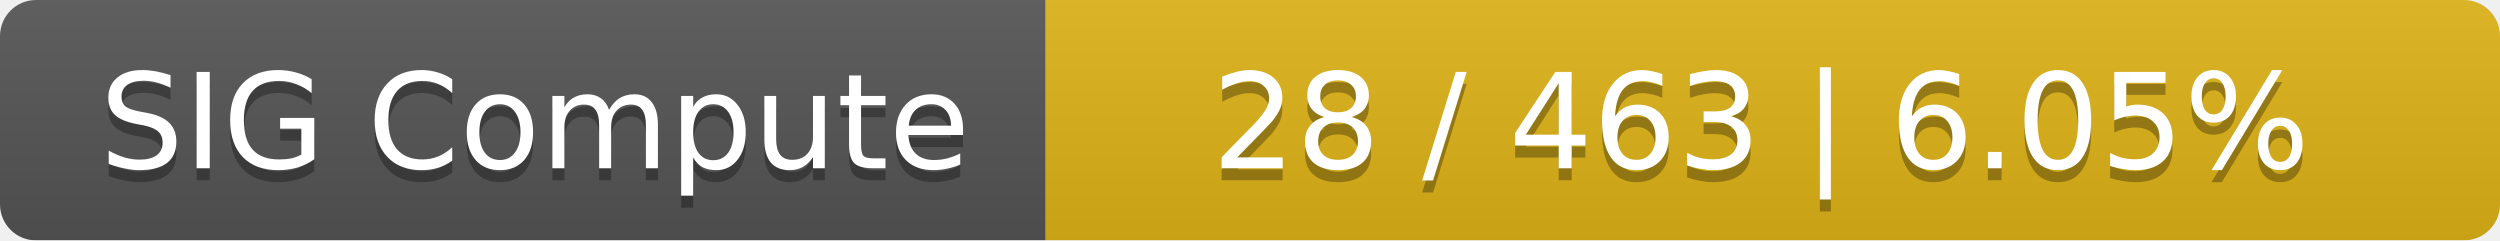
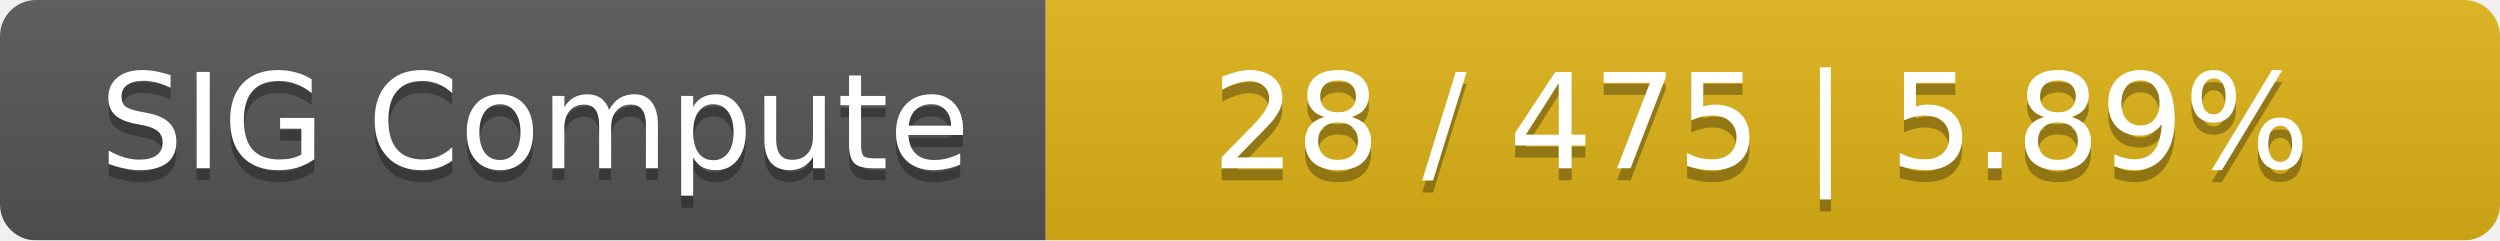
<svg xmlns="http://www.w3.org/2000/svg" width="208" height="20">
  <linearGradient id="smooth" x2="0" y2="100%">
    <stop offset="0" stop-color="#bbb" stop-opacity=".1" />
    <stop offset="1" stop-opacity=".1" />
  </linearGradient>
  <mask id="round">
    <rect width="208" height="20" rx="3" fill="#fff" />
  </mask>
  <g mask="url(#round)">
    <rect width="87" height="20" fill="#555" />
    <rect x="87" width="121" height="20" fill="#dfb317" />
    <rect width="208" height="20" fill="url(#smooth)" />
  </g>
  <g fill="#fff" text-anchor="middle" font-family="DejaVu Sans,Verdana,Geneva,sans-serif" font-size="11">
    <text x="44.5" y="15" fill="#010101" fill-opacity=".3">SIG Compute</text>
    <text x="44.5" y="14">SIG Compute</text>
-     <text x="146.5" y="15" fill="#010101" fill-opacity=".3">28 / 463    |    6.05%</text>
-     <text x="146.5" y="14">28 / 463    |    6.05%</text>
+     <text x="146.5" y="15" fill="#010101" fill-opacity=".3">28 / 475    |    5.89%</text>
+     <text x="146.5" y="14">28 / 475    |    5.89%</text>
  </g>
</svg>
